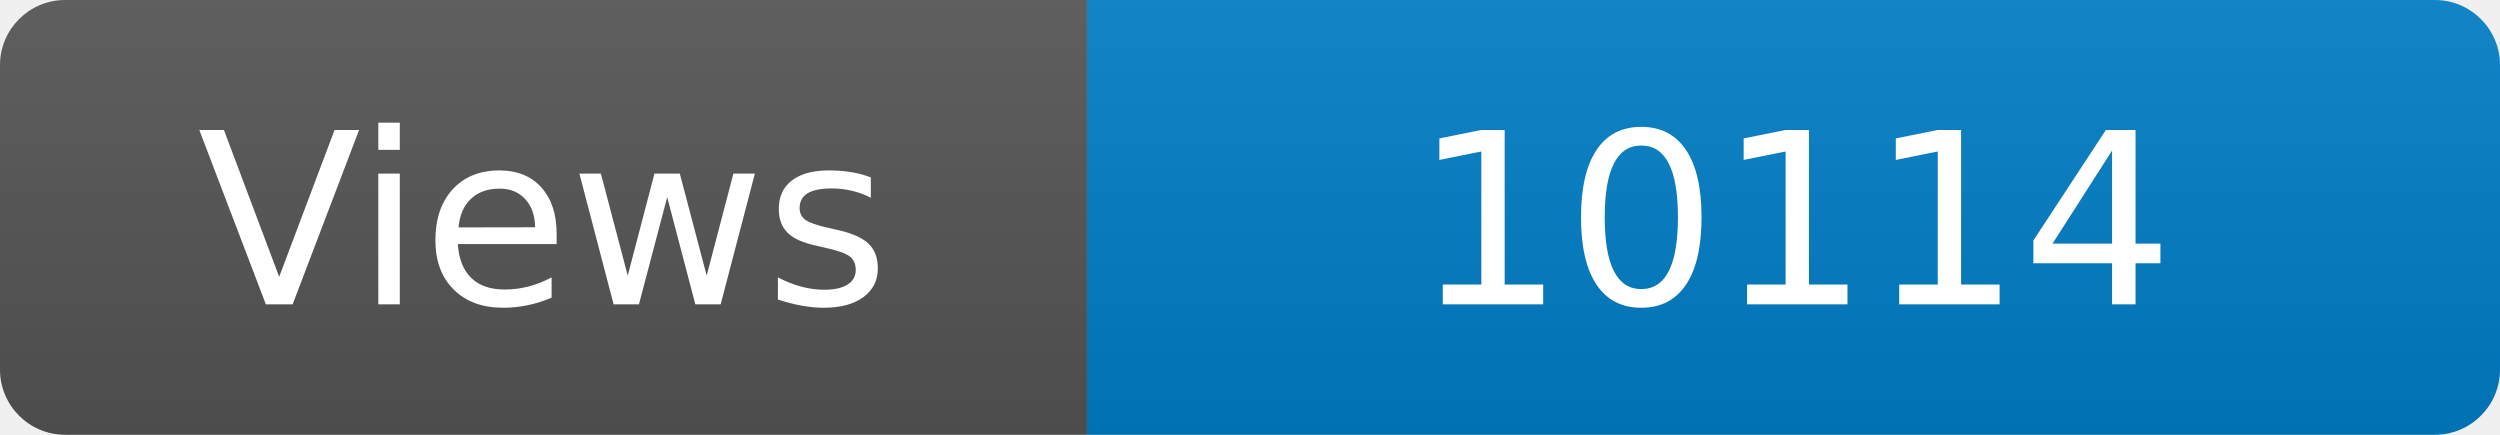
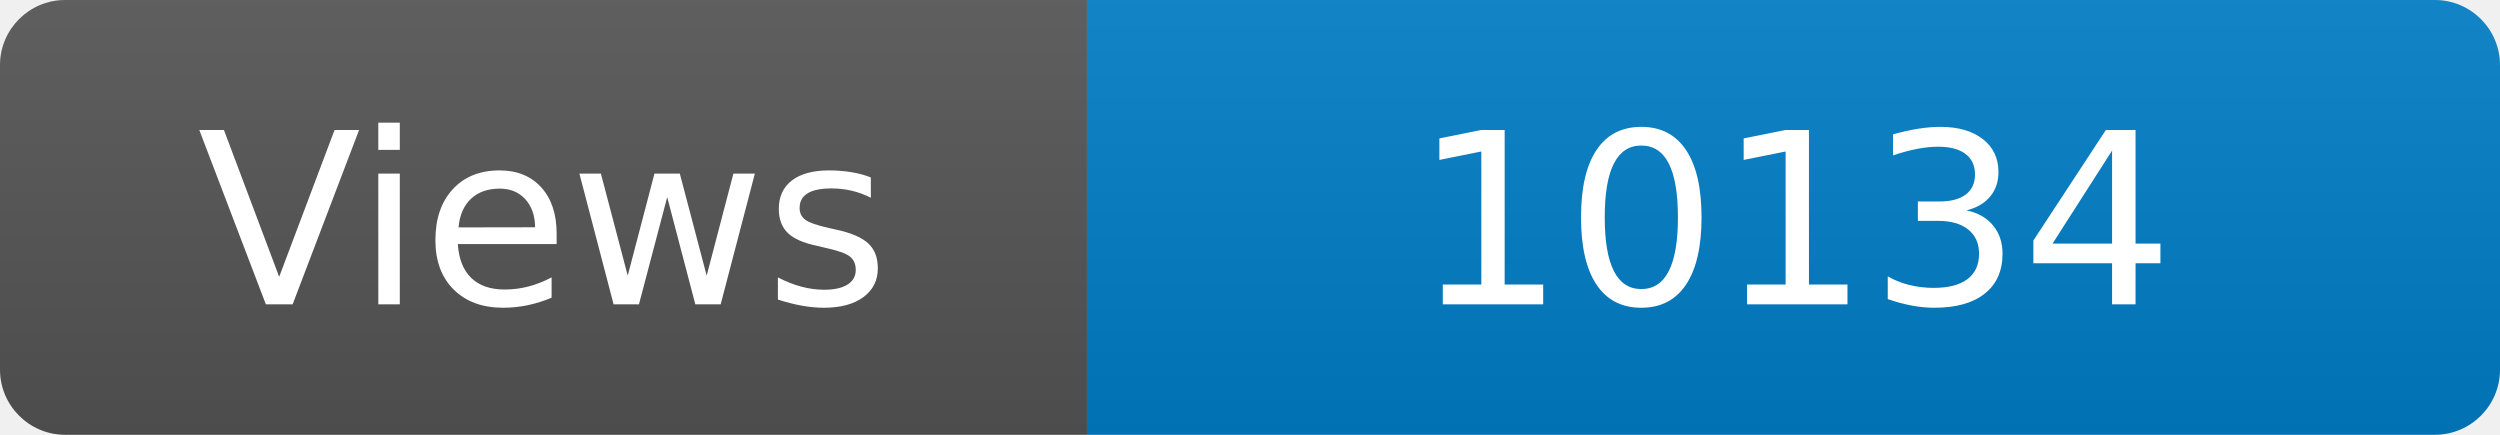
<svg xmlns="http://www.w3.org/2000/svg" width="115" height="20" role="img" aria-label="Maintained?: yes">
  <linearGradient id="s" x2="0" y2="100%">
    <stop offset="0" stop-color="#bbb" stop-opacity=".1" />
    <stop offset="1" stop-opacity=".1" />
  </linearGradient>
  <clipPath id="r">
    <rect width="115" height="20" rx="3" fill="#fff" />
  </clipPath>
  <g clip-path="url(#r)">
    <rect width="50" height="20" fill="#555" />
    <rect x="50" width="160" height="20" fill="#007ec6" />
    <rect width="115" height="20" fill="url(#s)" />
  </g>
  <g fill="#fff" text-anchor="middle" font-family="Verdana,Geneva,DejaVu Sans,sans-serif" font-size="110">
    <text x="250" y="140" transform="scale(.1)" fill="#fff">Views</text>
-     <text x="825" y="140" transform="scale(.1)" fill="#fff">10114</text>
+     <text x="825" y="140" transform="scale(.1)" fill="#fff">10134</text>
  </g>
</svg>
